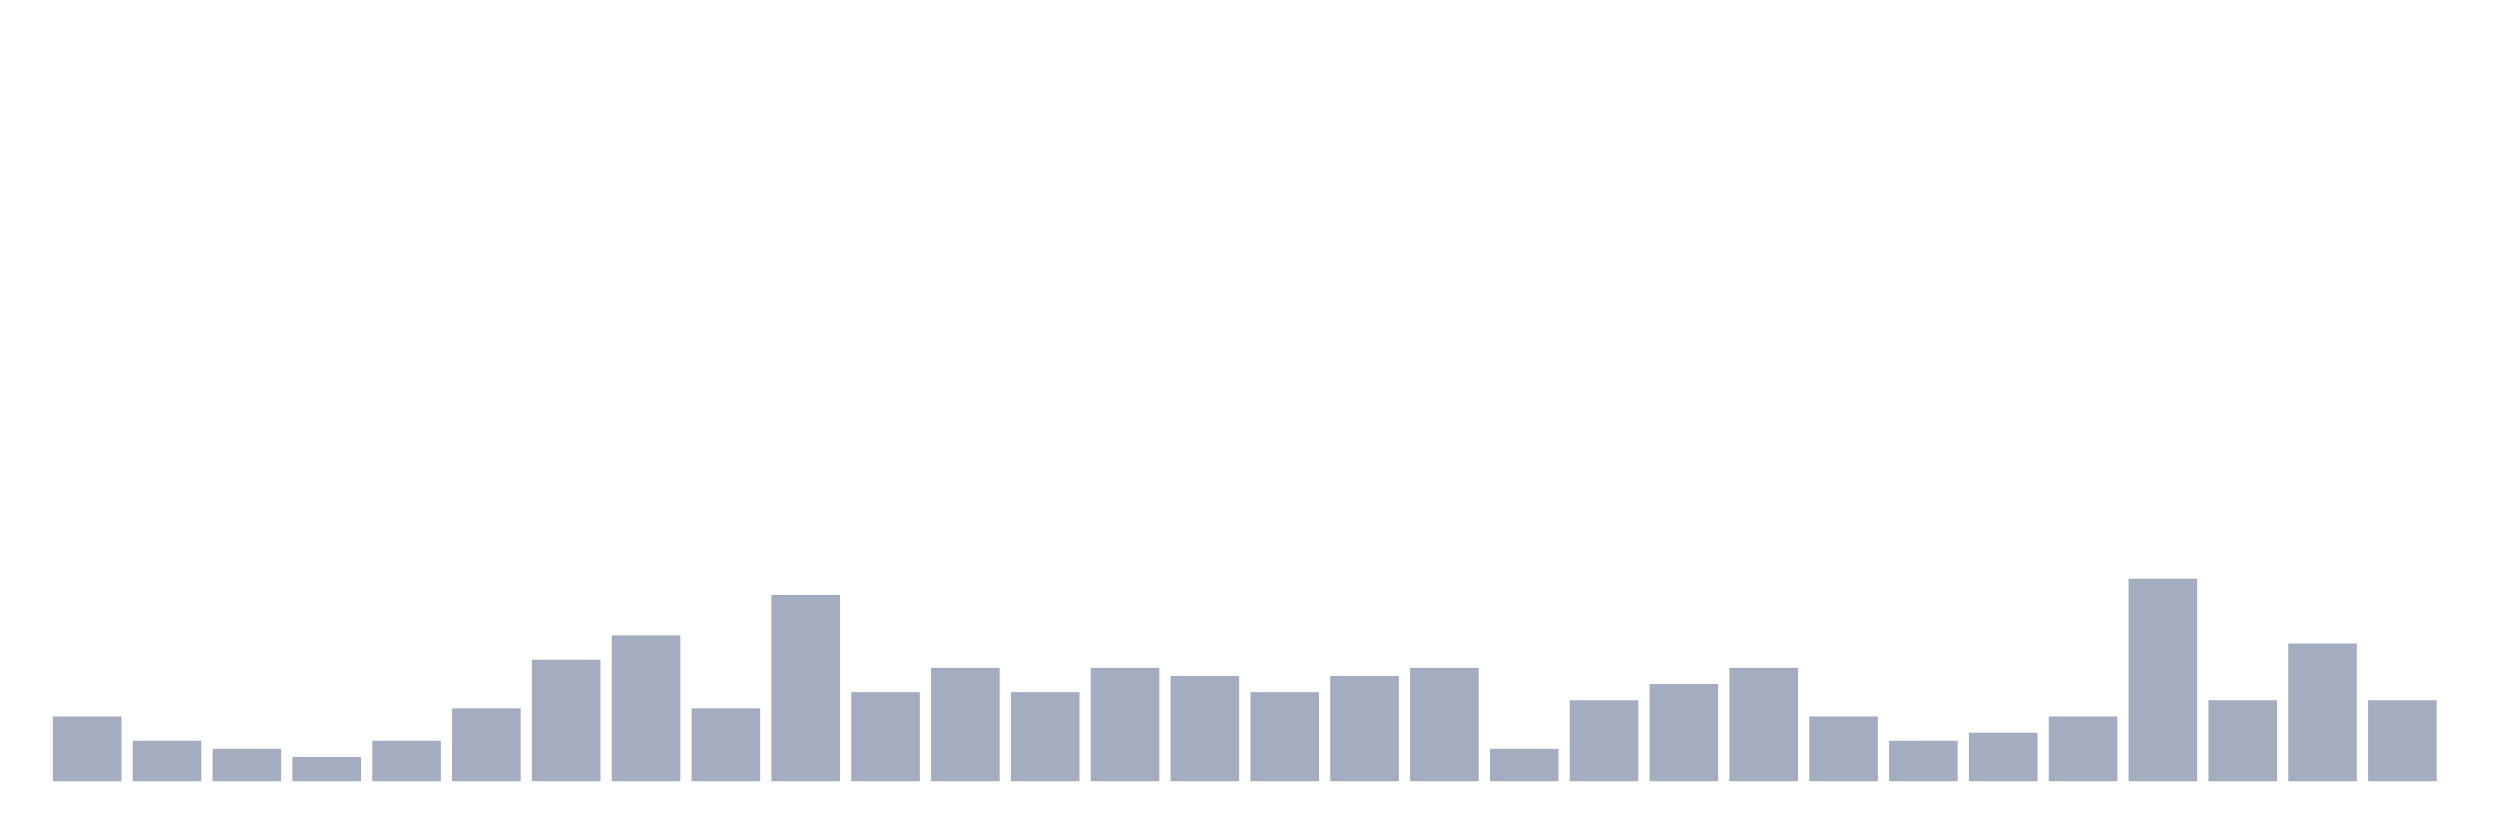
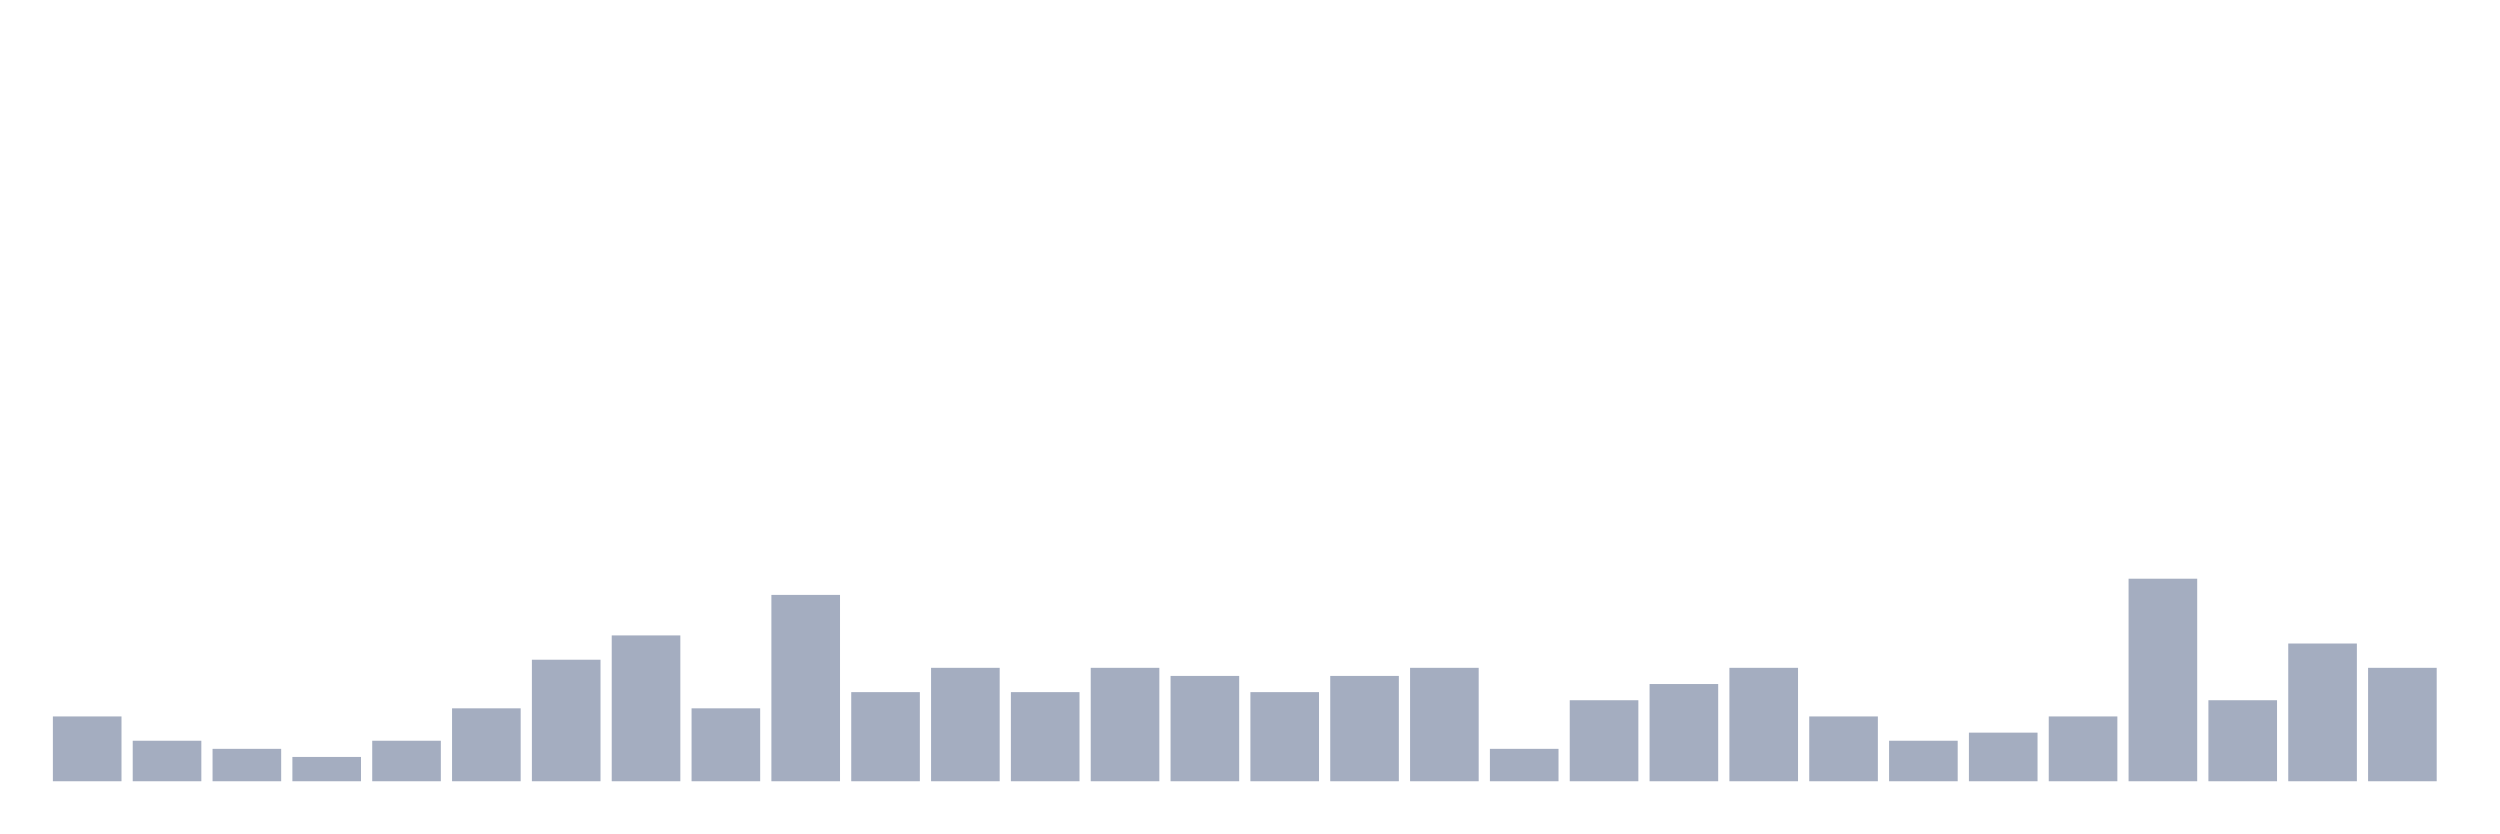
<svg xmlns="http://www.w3.org/2000/svg" viewBox="0 0 480 160">
  <g transform="translate(10,10)">
    <rect class="bar" x="0.153" width="13.175" y="127.556" height="12.444" fill="rgb(164,173,192)" />
    <rect class="bar" x="15.482" width="13.175" y="132.222" height="7.778" fill="rgb(164,173,192)" />
    <rect class="bar" x="30.81" width="13.175" y="133.778" height="6.222" fill="rgb(164,173,192)" />
    <rect class="bar" x="46.138" width="13.175" y="135.333" height="4.667" fill="rgb(164,173,192)" />
    <rect class="bar" x="61.466" width="13.175" y="132.222" height="7.778" fill="rgb(164,173,192)" />
    <rect class="bar" x="76.794" width="13.175" y="126" height="14" fill="rgb(164,173,192)" />
    <rect class="bar" x="92.123" width="13.175" y="116.667" height="23.333" fill="rgb(164,173,192)" />
    <rect class="bar" x="107.451" width="13.175" y="112" height="28" fill="rgb(164,173,192)" />
    <rect class="bar" x="122.779" width="13.175" y="126" height="14" fill="rgb(164,173,192)" />
    <rect class="bar" x="138.107" width="13.175" y="104.222" height="35.778" fill="rgb(164,173,192)" />
    <rect class="bar" x="153.436" width="13.175" y="122.889" height="17.111" fill="rgb(164,173,192)" />
    <rect class="bar" x="168.764" width="13.175" y="118.222" height="21.778" fill="rgb(164,173,192)" />
    <rect class="bar" x="184.092" width="13.175" y="122.889" height="17.111" fill="rgb(164,173,192)" />
    <rect class="bar" x="199.42" width="13.175" y="118.222" height="21.778" fill="rgb(164,173,192)" />
    <rect class="bar" x="214.748" width="13.175" y="119.778" height="20.222" fill="rgb(164,173,192)" />
    <rect class="bar" x="230.077" width="13.175" y="122.889" height="17.111" fill="rgb(164,173,192)" />
    <rect class="bar" x="245.405" width="13.175" y="119.778" height="20.222" fill="rgb(164,173,192)" />
    <rect class="bar" x="260.733" width="13.175" y="118.222" height="21.778" fill="rgb(164,173,192)" />
    <rect class="bar" x="276.061" width="13.175" y="133.778" height="6.222" fill="rgb(164,173,192)" />
    <rect class="bar" x="291.39" width="13.175" y="124.444" height="15.556" fill="rgb(164,173,192)" />
    <rect class="bar" x="306.718" width="13.175" y="121.333" height="18.667" fill="rgb(164,173,192)" />
    <rect class="bar" x="322.046" width="13.175" y="118.222" height="21.778" fill="rgb(164,173,192)" />
    <rect class="bar" x="337.374" width="13.175" y="127.556" height="12.444" fill="rgb(164,173,192)" />
    <rect class="bar" x="352.702" width="13.175" y="132.222" height="7.778" fill="rgb(164,173,192)" />
    <rect class="bar" x="368.031" width="13.175" y="130.667" height="9.333" fill="rgb(164,173,192)" />
    <rect class="bar" x="383.359" width="13.175" y="127.556" height="12.444" fill="rgb(164,173,192)" />
    <rect class="bar" x="398.687" width="13.175" y="101.111" height="38.889" fill="rgb(164,173,192)" />
    <rect class="bar" x="414.015" width="13.175" y="124.444" height="15.556" fill="rgb(164,173,192)" />
    <rect class="bar" x="429.344" width="13.175" y="113.556" height="26.444" fill="rgb(164,173,192)" />
-     <rect class="bar" x="444.672" width="13.175" y="124.444" height="15.556" fill="rgb(164,173,192)" />
+     <rect class="bar" x="444.672" width="13.175" y="118.222" height="21.778" fill="rgb(164,173,192)" />
  </g>
</svg>
